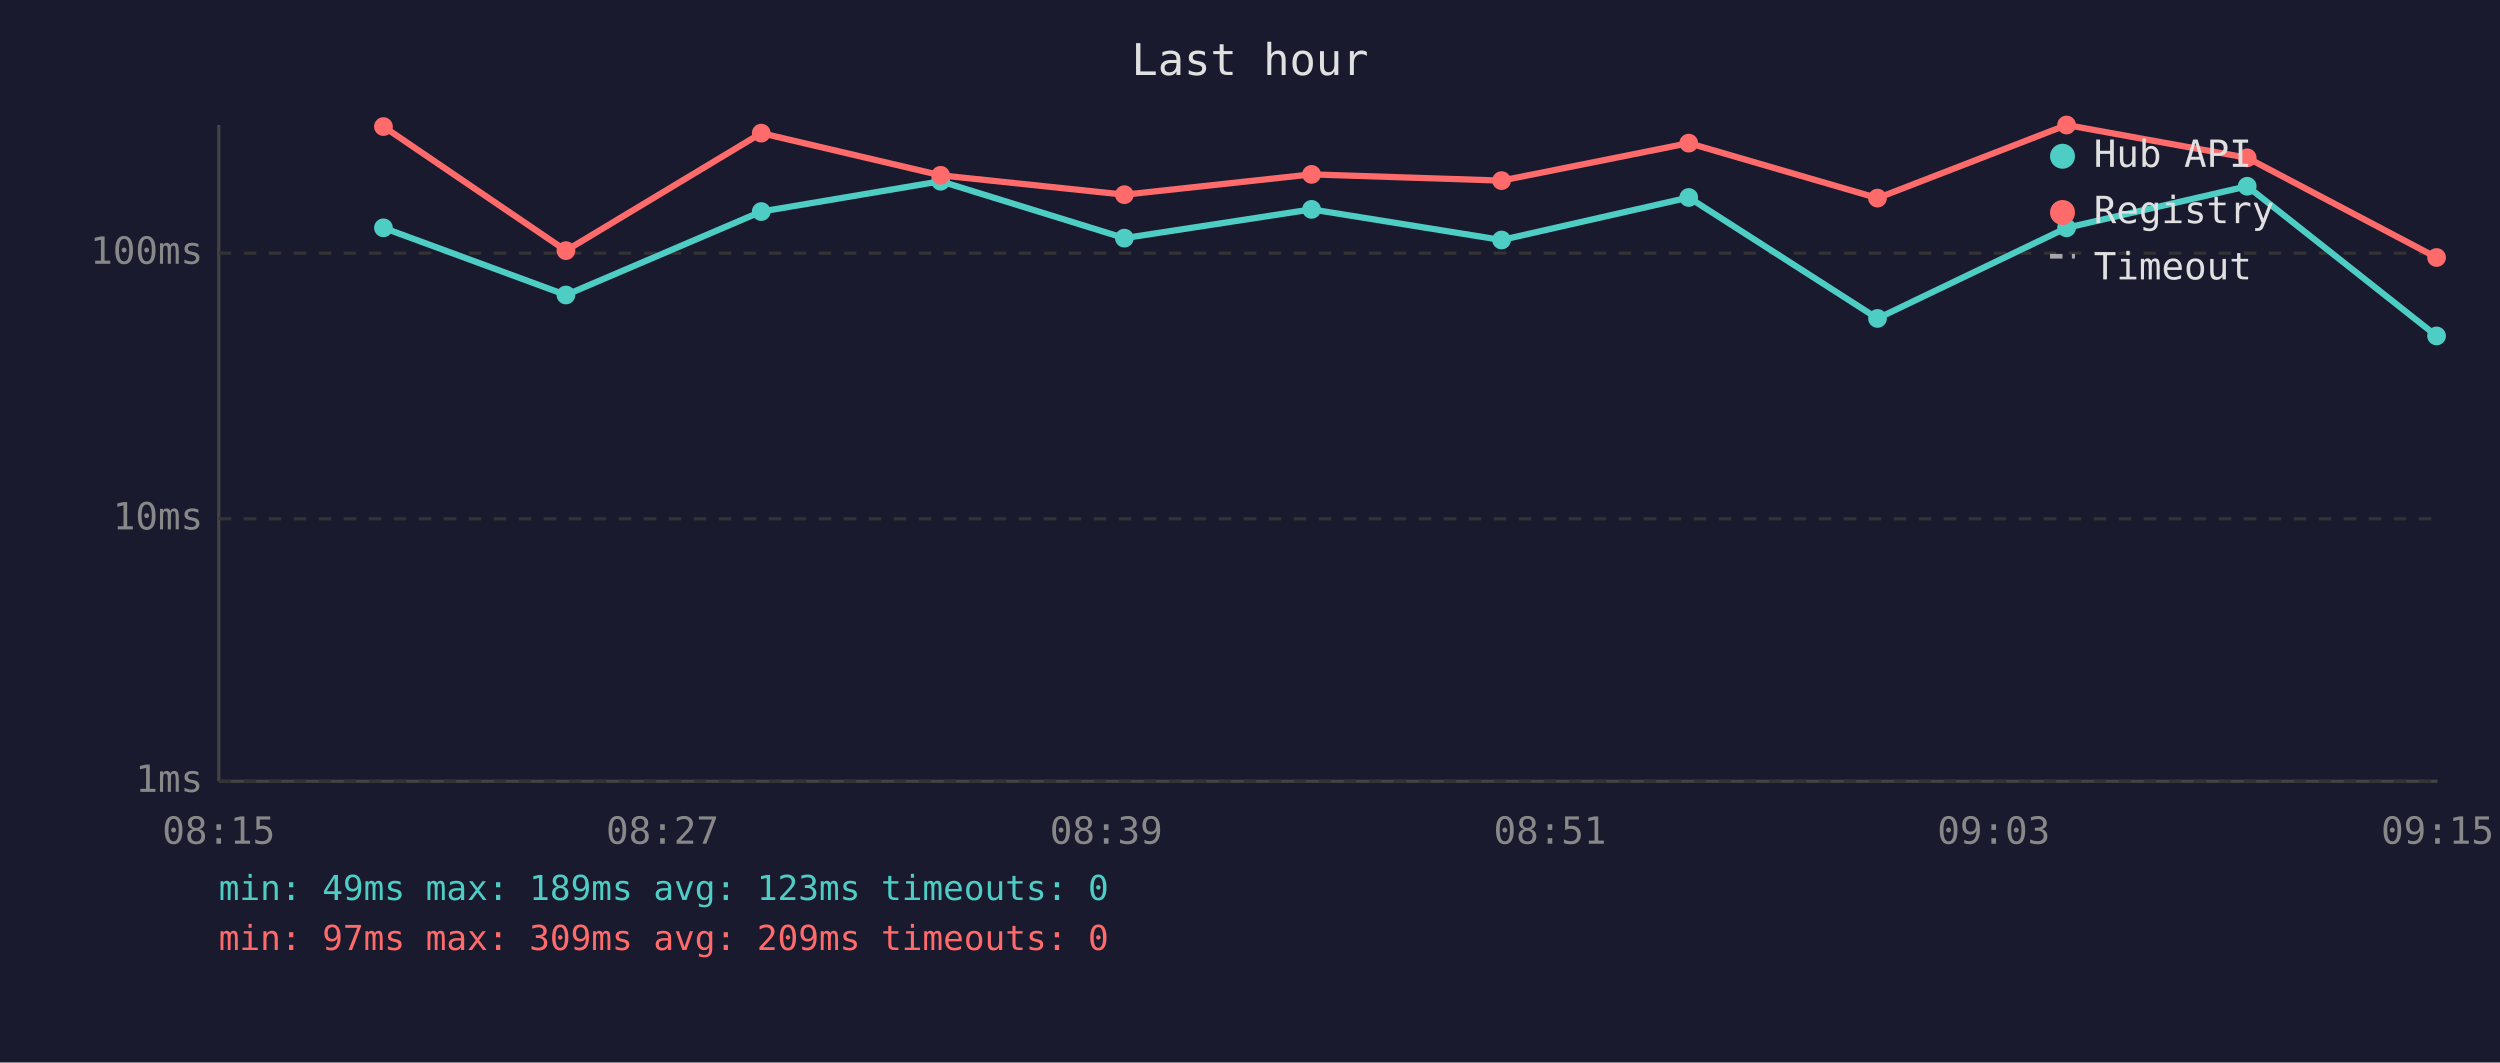
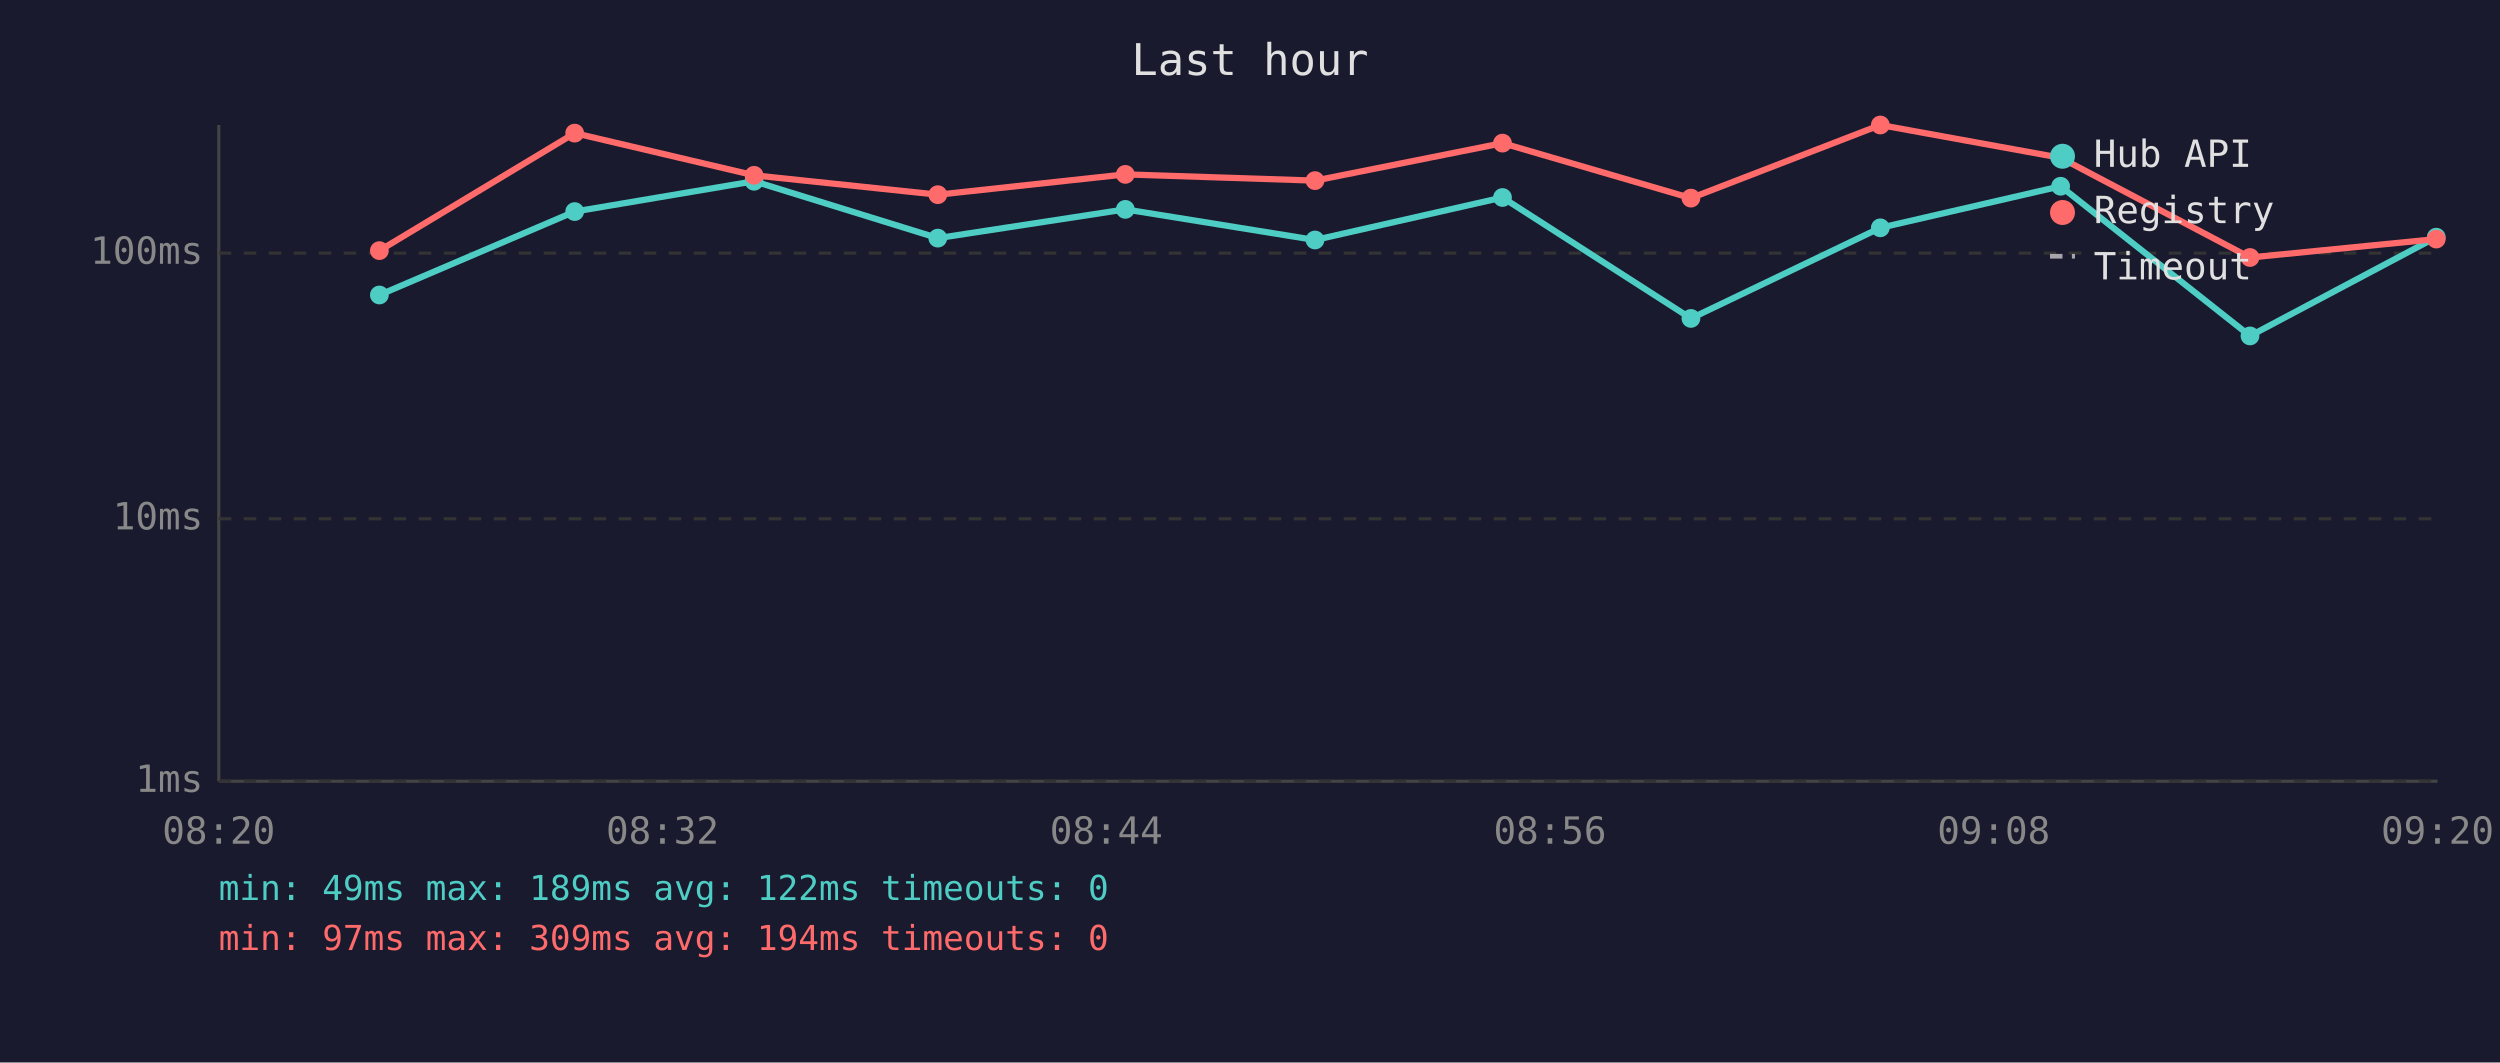
<svg xmlns="http://www.w3.org/2000/svg" viewBox="0 0 800 340" font-family="monospace" font-size="12">
  <rect width="800" height="340" fill="#1a1a2e" />
  <text x="400" y="24" fill="#e0e0e0" font-size="14" text-anchor="middle">Last hour</text>
  <line x1="70" y1="40" x2="70" y2="250" stroke="#444" stroke-width="1" />
  <line x1="70" y1="250" x2="780" y2="250" stroke="#444" stroke-width="1" />
  <line x1="70" y1="250" x2="780" y2="250" stroke="#333" stroke-width="1" stroke-dasharray="4" />
  <text x="65" y="250" fill="#888" text-anchor="end" dominant-baseline="middle">1ms</text>
  <line x1="70" y1="166" x2="780" y2="166" stroke="#333" stroke-width="1" stroke-dasharray="4" />
  <text x="65" y="166" fill="#888" text-anchor="end" dominant-baseline="middle">10ms</text>
  <line x1="70" y1="81" x2="780" y2="81" stroke="#333" stroke-width="1" stroke-dasharray="4" />
  <text x="65" y="81" fill="#888" text-anchor="end" dominant-baseline="middle">100ms</text>
-   <text x="70" y="270" fill="#888" text-anchor="middle">08:15</text>
-   <text x="212" y="270" fill="#888" text-anchor="middle">08:27</text>
-   <text x="354" y="270" fill="#888" text-anchor="middle">08:39</text>
-   <text x="496" y="270" fill="#888" text-anchor="middle">08:51</text>
-   <text x="638" y="270" fill="#888" text-anchor="middle">09:03</text>
-   <text x="780" y="270" fill="#888" text-anchor="middle">09:15</text>
-   <polyline points="122.7,72.9 181.1,94.4 243.6,67.7 301.0,58.0 359.8,76.2 419.7,67.0 480.5,76.8 540.4,63.2 600.8,101.9 661.3,72.9 719.1,59.6 779.7,107.5" fill="none" stroke="#4ecdc4" stroke-width="2" opacity="1" />
-   <circle cx="122.7" cy="72.9" r="3" fill="#4ecdc4" />
-   <circle cx="181.1" cy="94.4" r="3" fill="#4ecdc4" />
-   <circle cx="243.6" cy="67.7" r="3" fill="#4ecdc4" />
-   <circle cx="301.0" cy="58.0" r="3" fill="#4ecdc4" />
-   <circle cx="359.8" cy="76.2" r="3" fill="#4ecdc4" />
-   <circle cx="419.7" cy="67.0" r="3" fill="#4ecdc4" />
-   <circle cx="480.5" cy="76.8" r="3" fill="#4ecdc4" />
-   <circle cx="540.4" cy="63.2" r="3" fill="#4ecdc4" />
-   <circle cx="600.8" cy="101.9" r="3" fill="#4ecdc4" />
-   <circle cx="661.3" cy="72.9" r="3" fill="#4ecdc4" />
-   <circle cx="719.1" cy="59.6" r="3" fill="#4ecdc4" />
-   <circle cx="779.7" cy="107.5" r="3" fill="#4ecdc4" />
-   <polyline points="122.7,40.5 181.1,80.2 243.6,42.6 301.0,56.1 359.8,62.3 419.7,55.8 480.5,57.8 540.4,45.8 600.8,63.4 661.3,40.0 719.1,50.5 779.7,82.4" fill="none" stroke="#ff6b6b" stroke-width="2" opacity="1" />
-   <circle cx="122.7" cy="40.5" r="3" fill="#ff6b6b" />
-   <circle cx="181.1" cy="80.2" r="3" fill="#ff6b6b" />
-   <circle cx="243.6" cy="42.6" r="3" fill="#ff6b6b" />
-   <circle cx="301.0" cy="56.1" r="3" fill="#ff6b6b" />
-   <circle cx="359.8" cy="62.3" r="3" fill="#ff6b6b" />
-   <circle cx="419.7" cy="55.8" r="3" fill="#ff6b6b" />
-   <circle cx="480.5" cy="57.8" r="3" fill="#ff6b6b" />
-   <circle cx="540.4" cy="45.8" r="3" fill="#ff6b6b" />
-   <circle cx="600.8" cy="63.4" r="3" fill="#ff6b6b" />
-   <circle cx="661.3" cy="40.0" r="3" fill="#ff6b6b" />
-   <circle cx="719.1" cy="50.5" r="3" fill="#ff6b6b" />
-   <circle cx="779.7" cy="82.4" r="3" fill="#ff6b6b" />
+   <text x="70" y="270" fill="#888" text-anchor="middle">08:20</text>
+   <text x="212" y="270" fill="#888" text-anchor="middle">08:32</text>
+   <text x="354" y="270" fill="#888" text-anchor="middle">08:44</text>
+   <text x="496" y="270" fill="#888" text-anchor="middle">08:56</text>
+   <text x="638" y="270" fill="#888" text-anchor="middle">09:08</text>
+   <text x="780" y="270" fill="#888" text-anchor="middle">09:20</text>
+   <polyline points="121.4,94.4 183.9,67.7 241.3,58.0 300.1,76.2 360.1,67.0 420.8,76.8 480.8,63.2 541.1,101.9 601.7,72.9 659.4,59.6 720.0,107.5 779.6,75.9" fill="none" stroke="#4ecdc4" stroke-width="2" opacity="1" />
+   <circle cx="121.4" cy="94.4" r="3" fill="#4ecdc4" />
+   <circle cx="183.9" cy="67.7" r="3" fill="#4ecdc4" />
+   <circle cx="241.3" cy="58.0" r="3" fill="#4ecdc4" />
+   <circle cx="300.1" cy="76.2" r="3" fill="#4ecdc4" />
+   <circle cx="360.1" cy="67.0" r="3" fill="#4ecdc4" />
+   <circle cx="420.8" cy="76.8" r="3" fill="#4ecdc4" />
+   <circle cx="480.8" cy="63.2" r="3" fill="#4ecdc4" />
+   <circle cx="541.1" cy="101.9" r="3" fill="#4ecdc4" />
+   <circle cx="601.7" cy="72.9" r="3" fill="#4ecdc4" />
+   <circle cx="659.4" cy="59.6" r="3" fill="#4ecdc4" />
+   <circle cx="720.0" cy="107.5" r="3" fill="#4ecdc4" />
+   <circle cx="779.6" cy="75.9" r="3" fill="#4ecdc4" />
+   <polyline points="121.4,80.2 183.9,42.6 241.3,56.1 300.1,62.3 360.1,55.8 420.8,57.8 480.8,45.8 541.1,63.4 601.7,40.0 659.4,50.5 720.0,82.4 779.6,76.5" fill="none" stroke="#ff6b6b" stroke-width="2" opacity="1" />
+   <circle cx="121.4" cy="80.2" r="3" fill="#ff6b6b" />
+   <circle cx="183.9" cy="42.6" r="3" fill="#ff6b6b" />
+   <circle cx="241.3" cy="56.1" r="3" fill="#ff6b6b" />
+   <circle cx="300.1" cy="62.3" r="3" fill="#ff6b6b" />
+   <circle cx="360.1" cy="55.8" r="3" fill="#ff6b6b" />
+   <circle cx="420.8" cy="57.8" r="3" fill="#ff6b6b" />
+   <circle cx="480.8" cy="45.8" r="3" fill="#ff6b6b" />
+   <circle cx="541.1" cy="63.4" r="3" fill="#ff6b6b" />
+   <circle cx="601.7" cy="40.0" r="3" fill="#ff6b6b" />
+   <circle cx="659.4" cy="50.5" r="3" fill="#ff6b6b" />
+   <circle cx="720.0" cy="82.4" r="3" fill="#ff6b6b" />
+   <circle cx="779.6" cy="76.5" r="3" fill="#ff6b6b" />
  <circle cx="660" cy="50" r="4" fill="#4ecdc4" />
  <text x="670" y="50" fill="#e0e0e0" dominant-baseline="middle">Hub API</text>
  <circle cx="660" cy="68" r="4" fill="#ff6b6b" />
  <text x="670" y="68" fill="#e0e0e0" dominant-baseline="middle">Registry</text>
  <line x1="656" y1="82" x2="664" y2="82" stroke="#e0e0e0" stroke-width="1.5" stroke-dasharray="4,3" opacity="0.7" />
  <text x="670" y="86" fill="#e0e0e0" dominant-baseline="middle">Timeout</text>
-   <text x="70" y="288" fill="#4ecdc4" font-size="11">min: 49ms  max: 189ms  avg: 123ms  timeouts: 0</text>
-   <text x="70" y="304" fill="#ff6b6b" font-size="11">min: 97ms  max: 309ms  avg: 209ms  timeouts: 0</text>
+   <text x="70" y="288" fill="#4ecdc4" font-size="11">min: 49ms  max: 189ms  avg: 122ms  timeouts: 0</text>
+   <text x="70" y="304" fill="#ff6b6b" font-size="11">min: 97ms  max: 309ms  avg: 194ms  timeouts: 0</text>
</svg>
